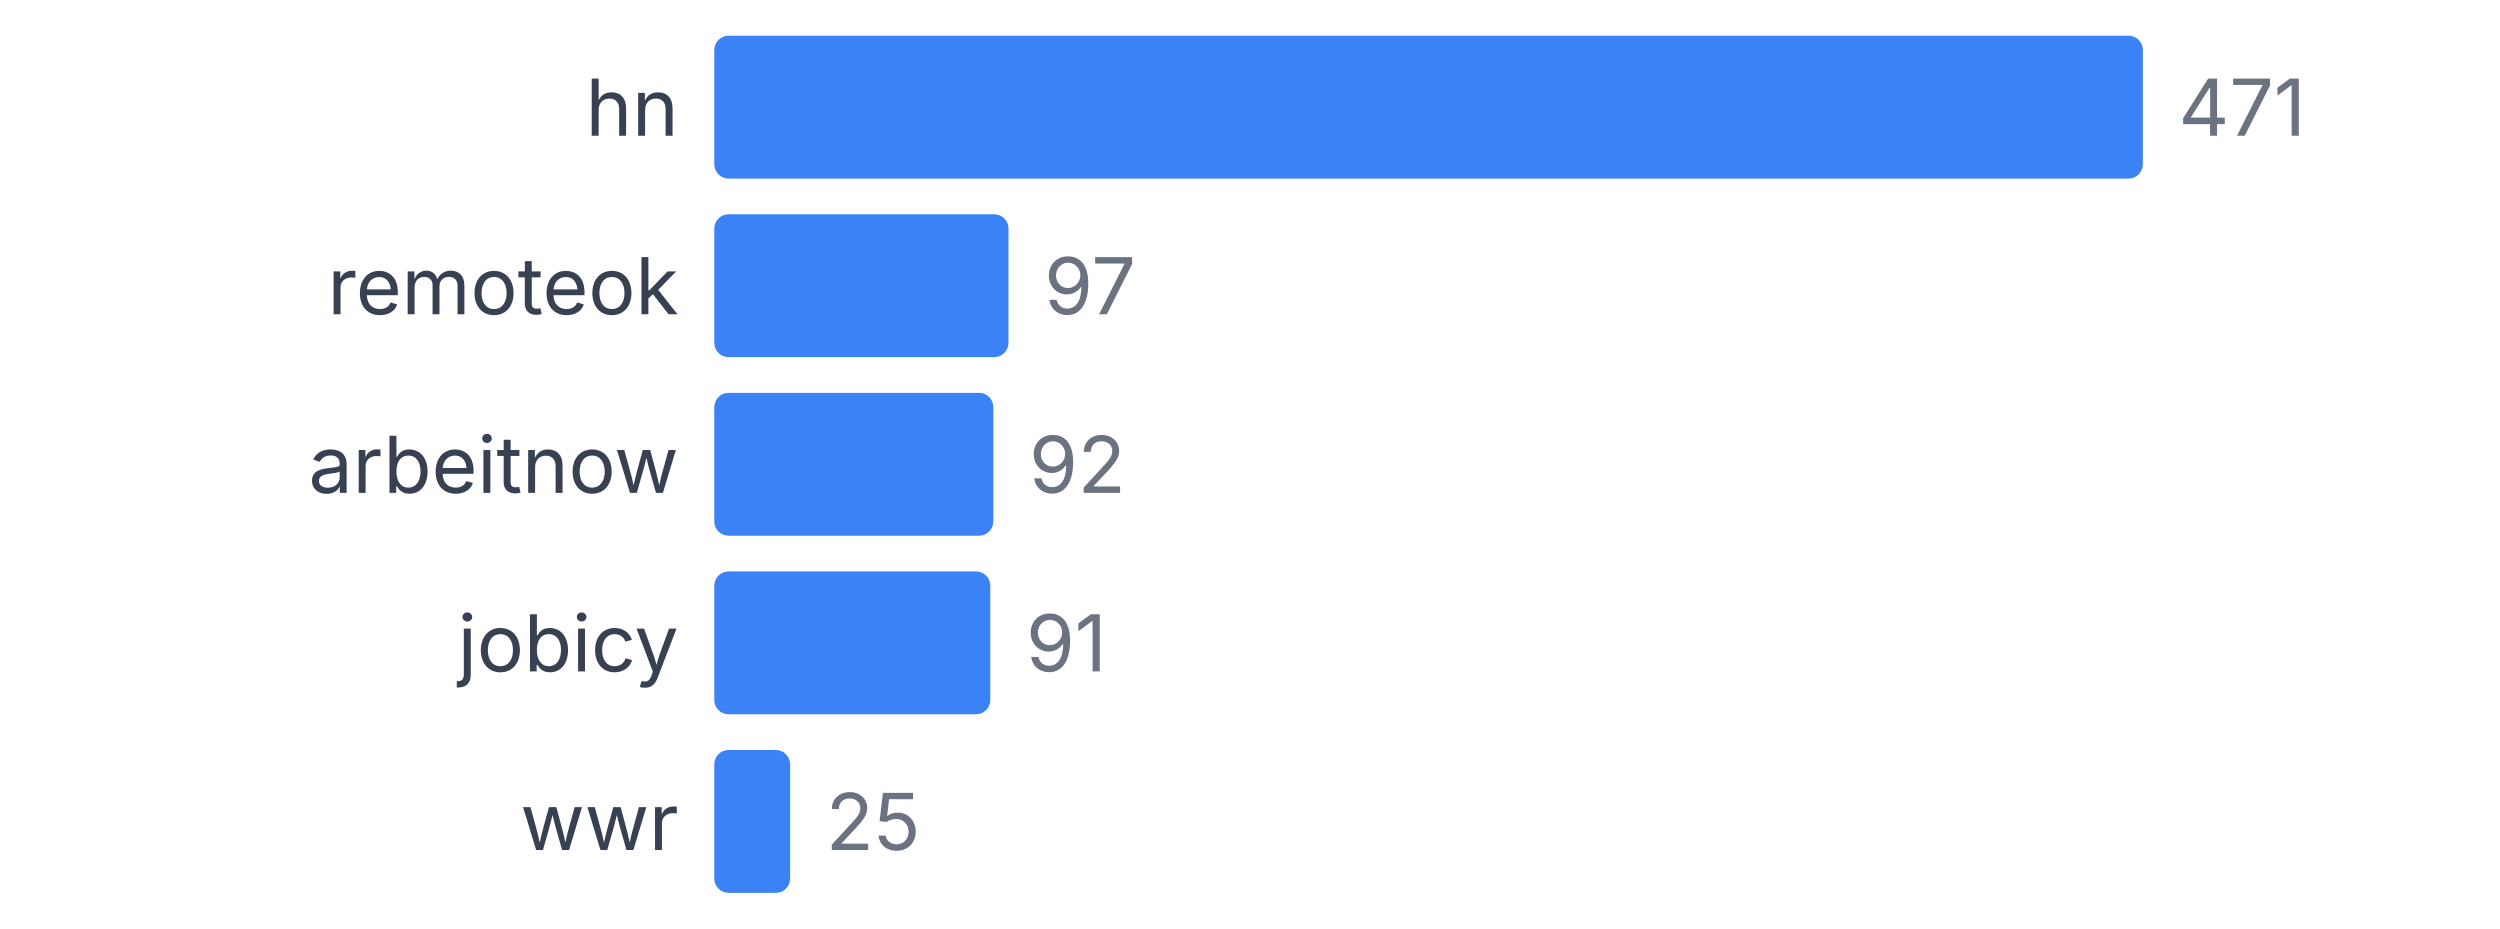
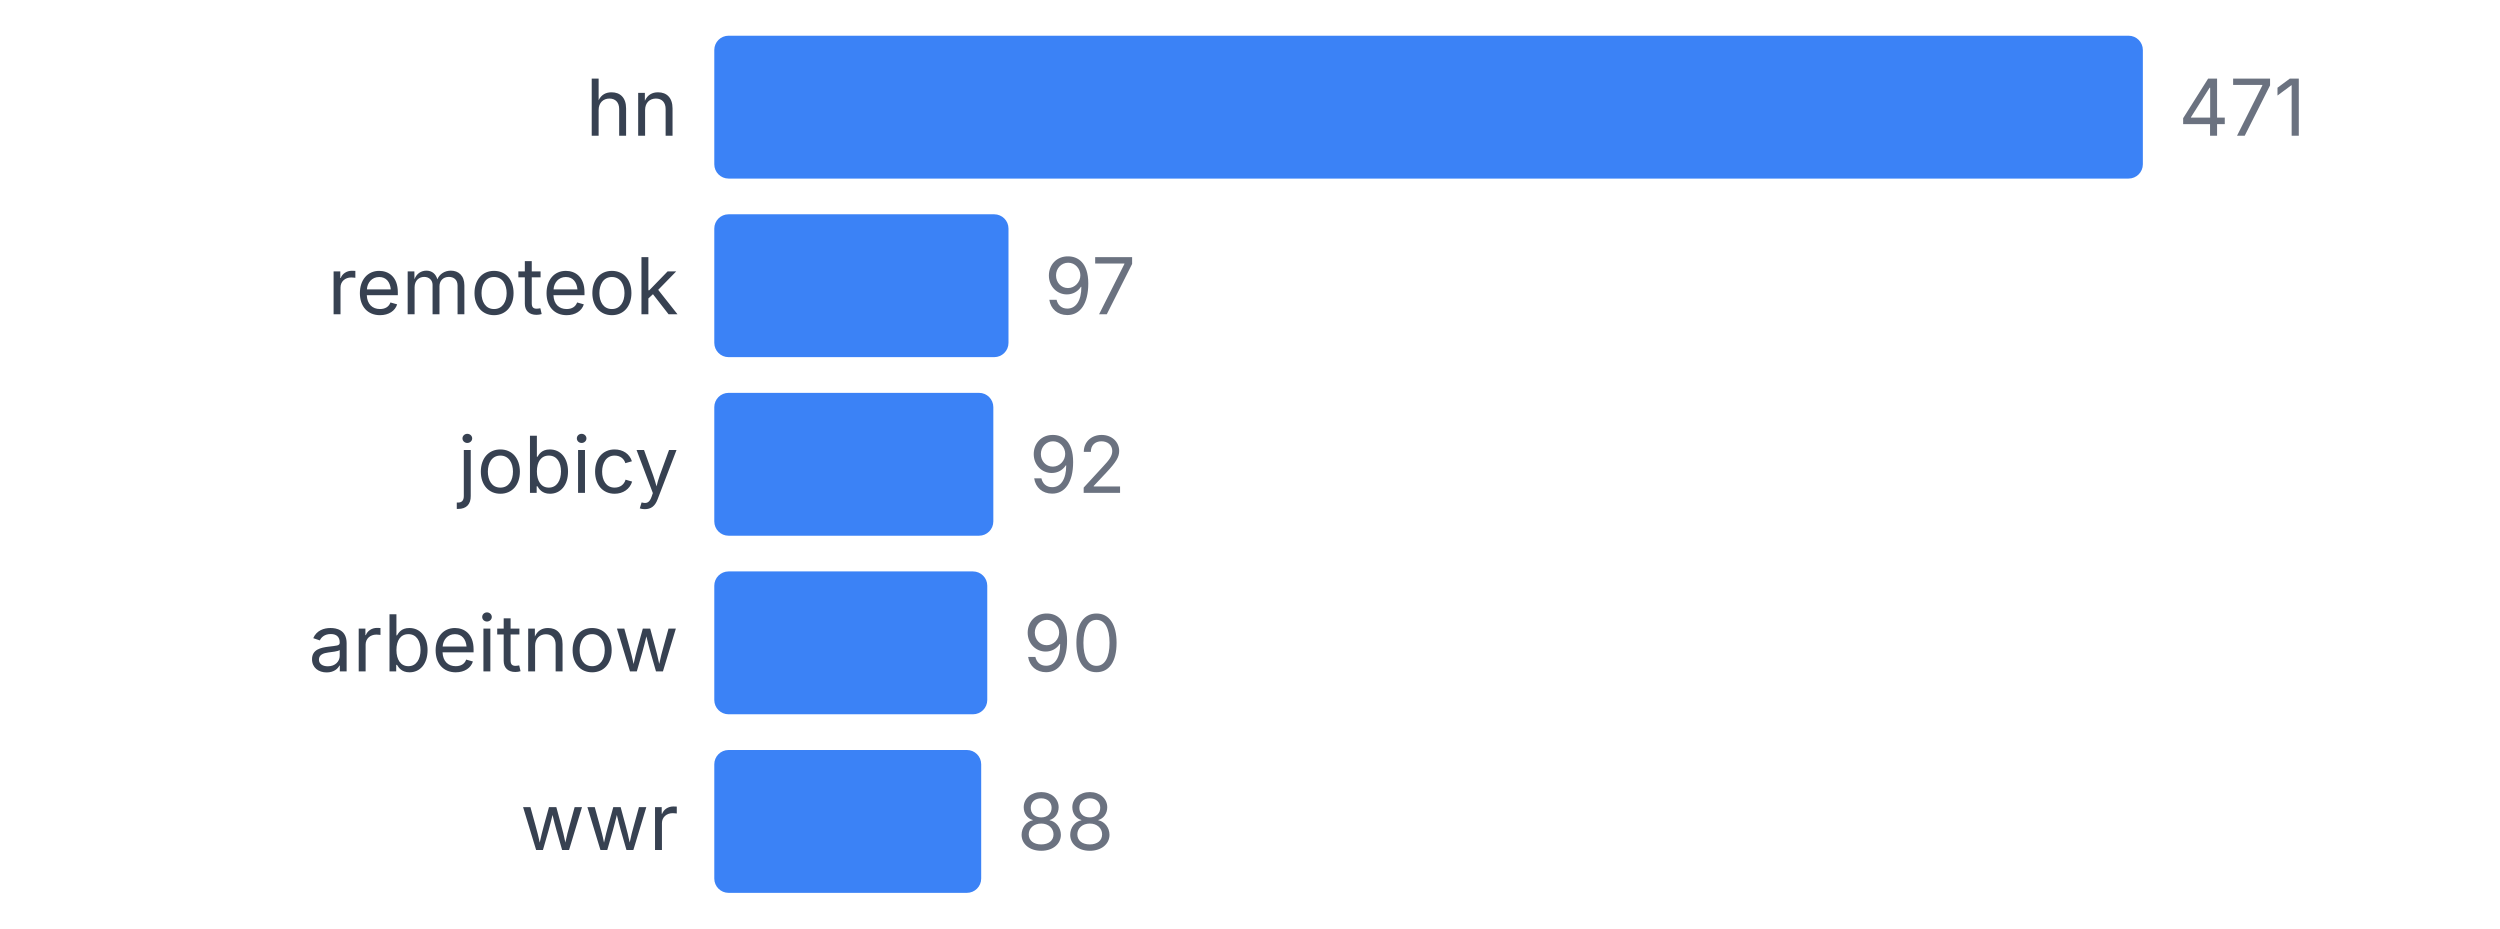
<svg xmlns="http://www.w3.org/2000/svg" width="350" height="130" viewBox="0 0 350 130">
  <style>
    text { font-family: system-ui, -apple-system, sans-serif; }
  </style>
  <text x="95" y="19" text-anchor="end" font-size="11" fill="#374151">hn</text>
  <rect x="100" y="5" width="200" height="20" fill="#3b82f6" rx="2" />
  <text x="305" y="19" font-size="11" fill="#6b7280">471</text>
  <text x="95" y="44" text-anchor="end" font-size="11" fill="#374151">remoteok</text>
  <rect x="100" y="30" width="41.189" height="20" fill="#3b82f6" rx="2" />
  <text x="146.189" y="44" font-size="11" fill="#6b7280">97</text>
-   <text x="95" y="69" text-anchor="end" font-size="11" fill="#374151">arbeitnow</text>
+   <text x="95" y="69" text-anchor="end" font-size="11" fill="#374151">jobicy</text>
  <rect x="100" y="55" width="39.066" height="20" fill="#3b82f6" rx="2" />
  <text x="144.066" y="69" font-size="11" fill="#6b7280">92</text>
-   <text x="95" y="94" text-anchor="end" font-size="11" fill="#374151">jobicy</text>
-   <rect x="100" y="80" width="38.641" height="20" fill="#3b82f6" rx="2" />
-   <text x="143.641" y="94" font-size="11" fill="#6b7280">91</text>
+   <text x="95" y="94" text-anchor="end" font-size="11" fill="#374151">arbeitnow</text>
+   <rect x="100" y="80" width="38.217" height="20" fill="#3b82f6" rx="2" />
+   <text x="143.217" y="94" font-size="11" fill="#6b7280">90</text>
  <text x="95" y="119" text-anchor="end" font-size="11" fill="#374151">wwr</text>
-   <rect x="100" y="105" width="10.616" height="20" fill="#3b82f6" rx="2" />
-   <text x="115.616" y="119" font-size="11" fill="#6b7280">25</text>
+   <rect x="100" y="105" width="37.367" height="20" fill="#3b82f6" rx="2" />
+   <text x="142.367" y="119" font-size="11" fill="#6b7280">88</text>
</svg>
